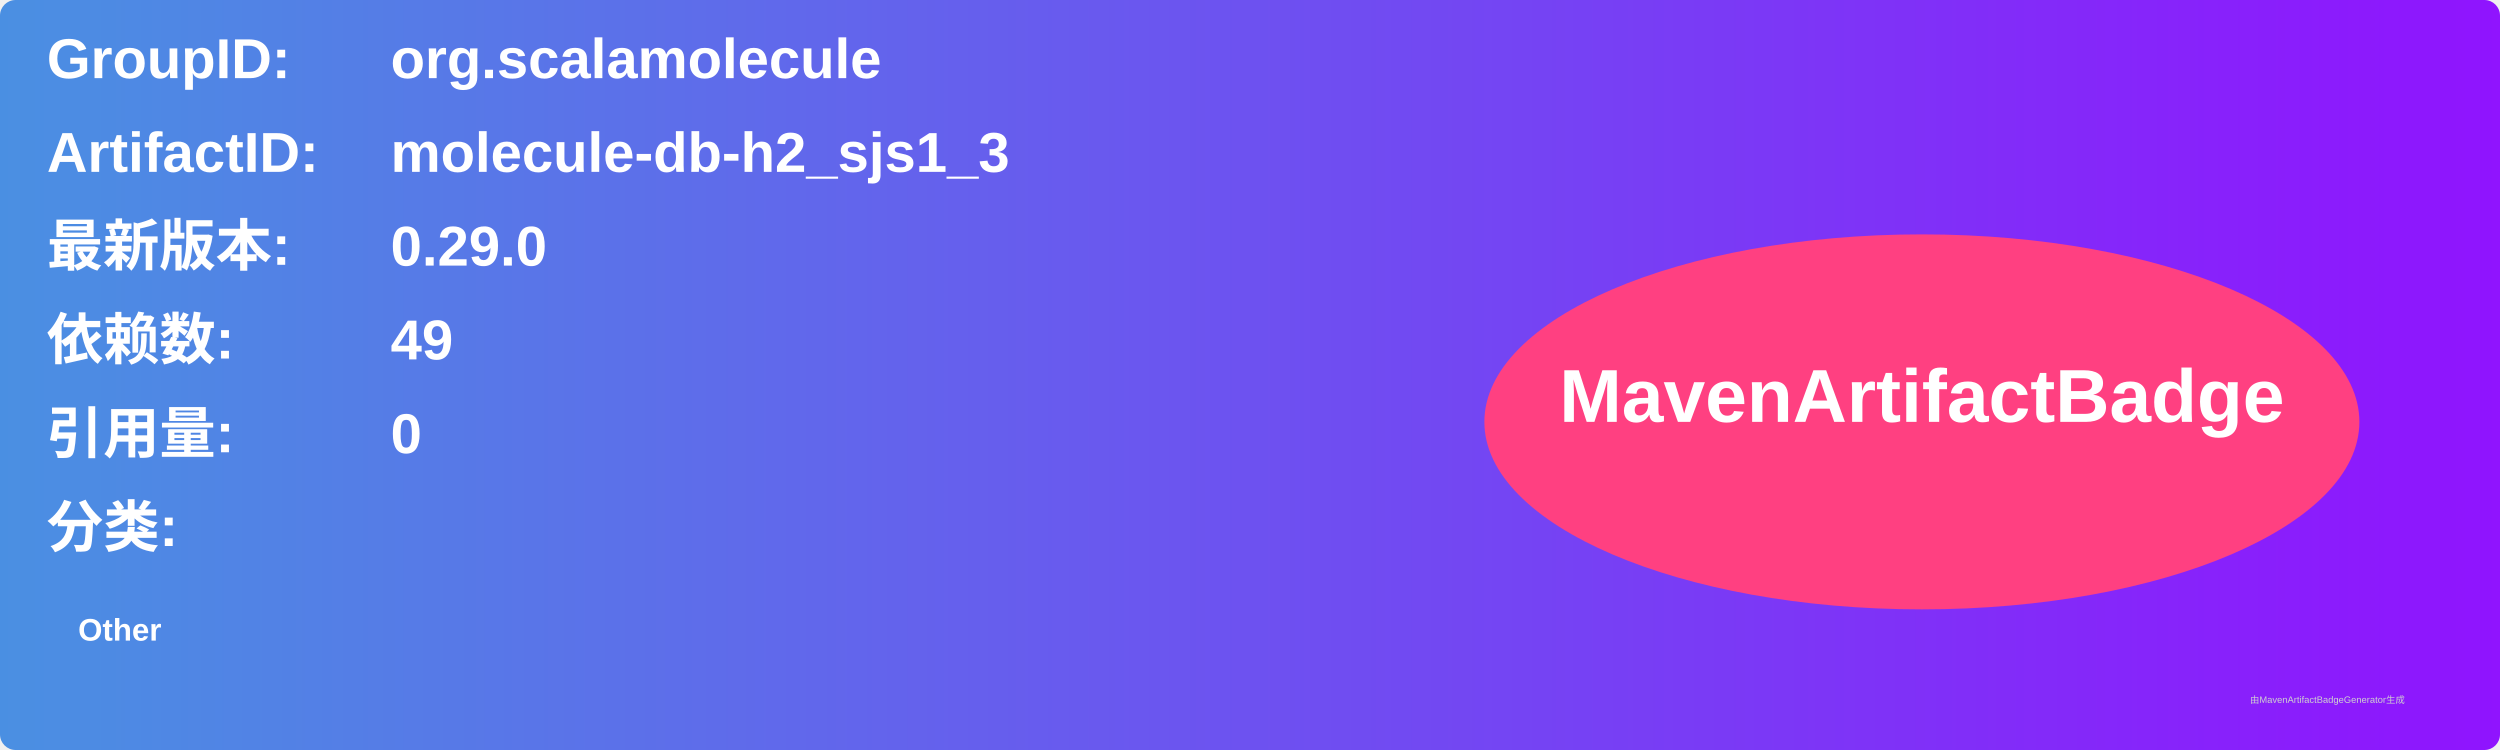
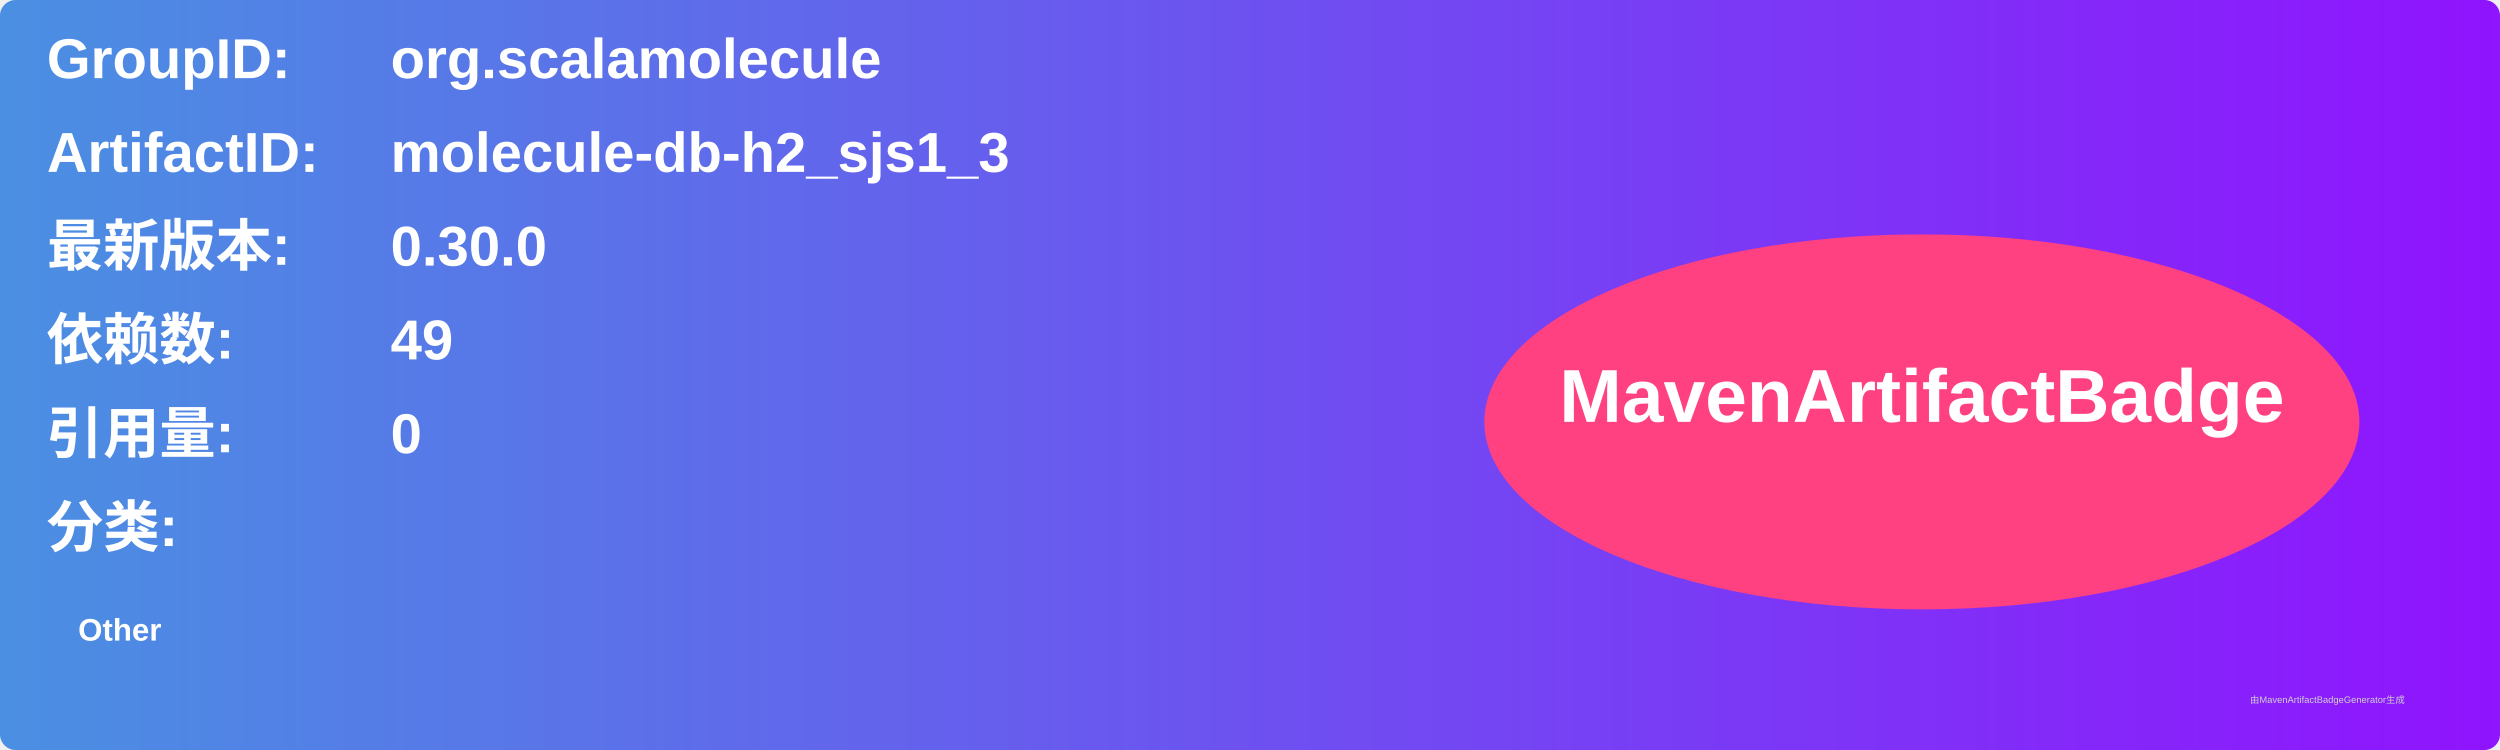
<svg xmlns="http://www.w3.org/2000/svg" width="800" height="240" viewBox="0 0 800 240">
  <linearGradient id="grad" x1="0%" y1="0%" x2="100%" y2="0%">
    <stop offset="0%" stop-color="#4a90e2" />
    <stop offset="100%" stop-color="#9013fe" />
  </linearGradient>
  <rect width="100%" height="100%" rx="5" ry="5" fill="url(#grad)" />
  <g transform="translate(15, 15)">
    <text x="0" y="10" font-family="Arial" font-size="18" fill="white" font-weight="bold" width="260">GroupID:</text>
    <text x="110" y="10" font-family="Arial" font-size="18" fill="white" font-weight="bold" width="460">org.scalamolecule</text>
    <text x="0" y="40" font-family="Arial" font-size="18" fill="white" font-weight="bold" width="260">ArtifactID:</text>
    <text x="110" y="40" font-family="Arial" font-size="18" fill="white" font-weight="bold" width="460">molecule-db-h2_sjs1_3</text>
    <text x="0" y="70" font-family="Arial" font-size="18" fill="white" font-weight="bold">最新版本:</text>
    <text x="110" y="70" font-family="Arial" font-size="18" fill="white" font-weight="bold">
-       <tspan font-weight="bold">0.29.0</tspan>
+       <tspan font-weight="bold">0.30.0</tspan>
    </text>
    <text x="0" y="100" font-family="Arial" font-size="18" fill="white" font-weight="bold">依赖数: </text>
    <text x="110" y="100" font-family="Arial" font-size="18" fill="white">
      <tspan font-weight="bold">49</tspan>
    </text>
    <text x="0" y="130" font-family="Arial" font-size="18" fill="white" font-weight="bold">引用量: </text>
    <text x="110" y="130" font-family="Arial" font-size="18" fill="white">
      <tspan font-weight="bold">0</tspan>
    </text>
    <text x="0" y="160" font-family="Arial" font-size="18" fill="white" font-weight="bold">分类:</text>
    <text x="10" y="190" font-family="Arial" font-size="10" fill="white">
      <tspan font-weight="bold">Other</tspan>
    </text>
    <ellipse cx="600" cy="120" rx="140" ry="60" fill="#ff4081" />
    <text x="600" y="120" text-anchor="middle" font-family="Arial" font-size="24" fill="white" font-weight="bold">MavenArtifactBadge</text>
  </g>
  <text x="720" y="225" font-family="Arial" font-size="3" fill="#d0d0d0">由MavenArtifactBadgeGenerator生成</text>
</svg>
